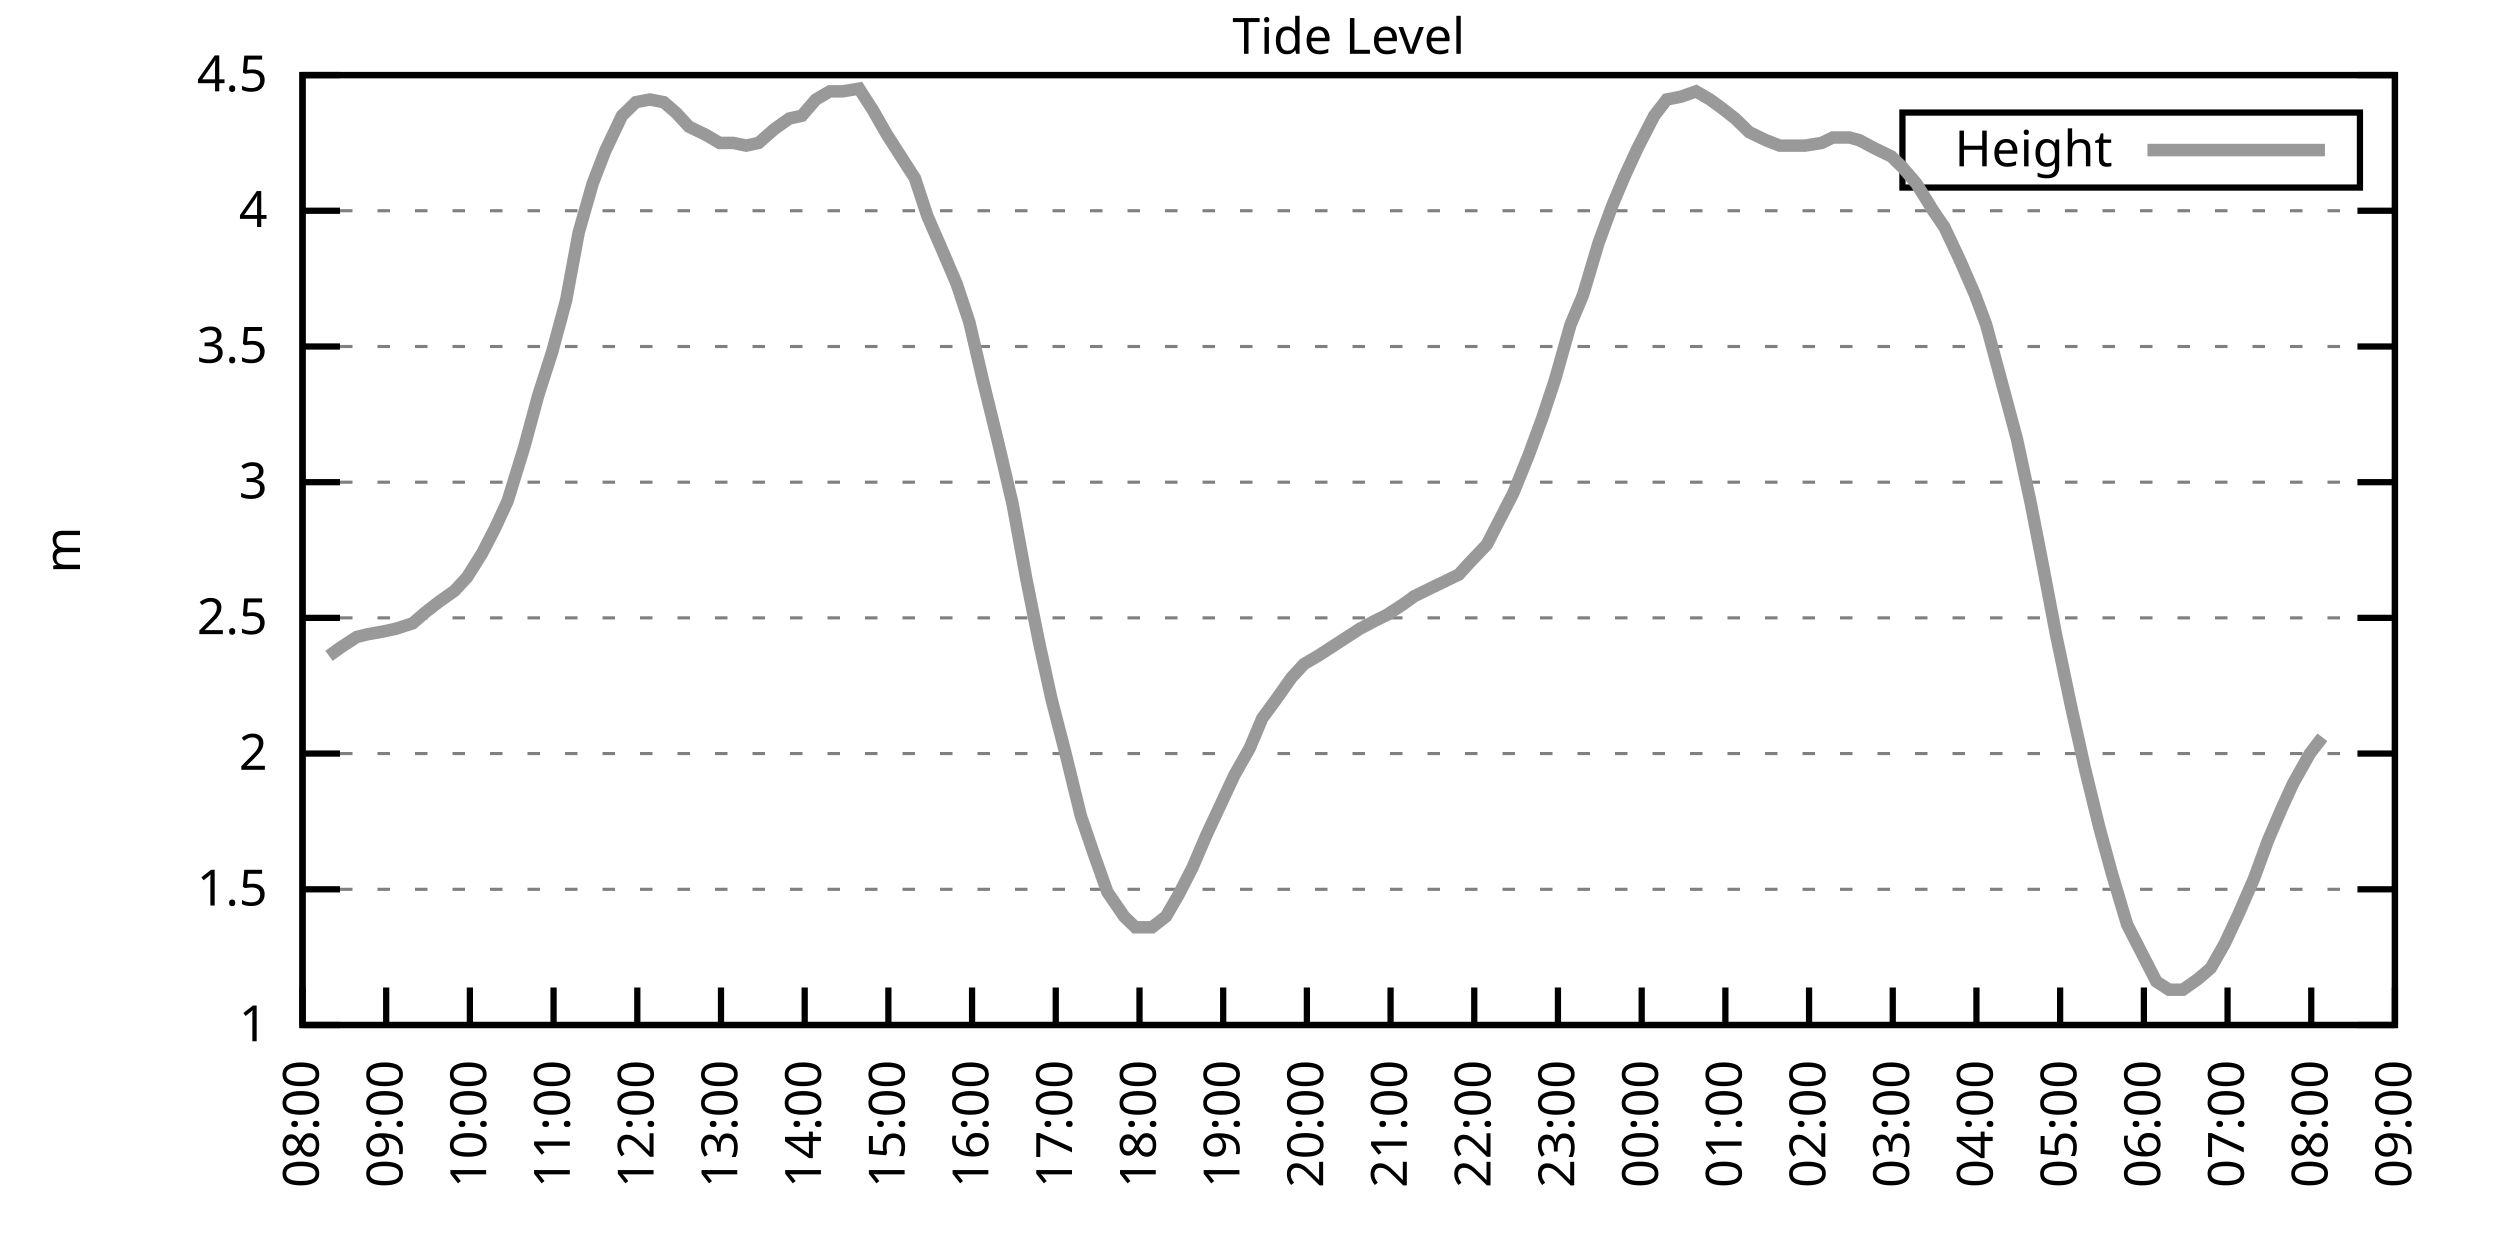
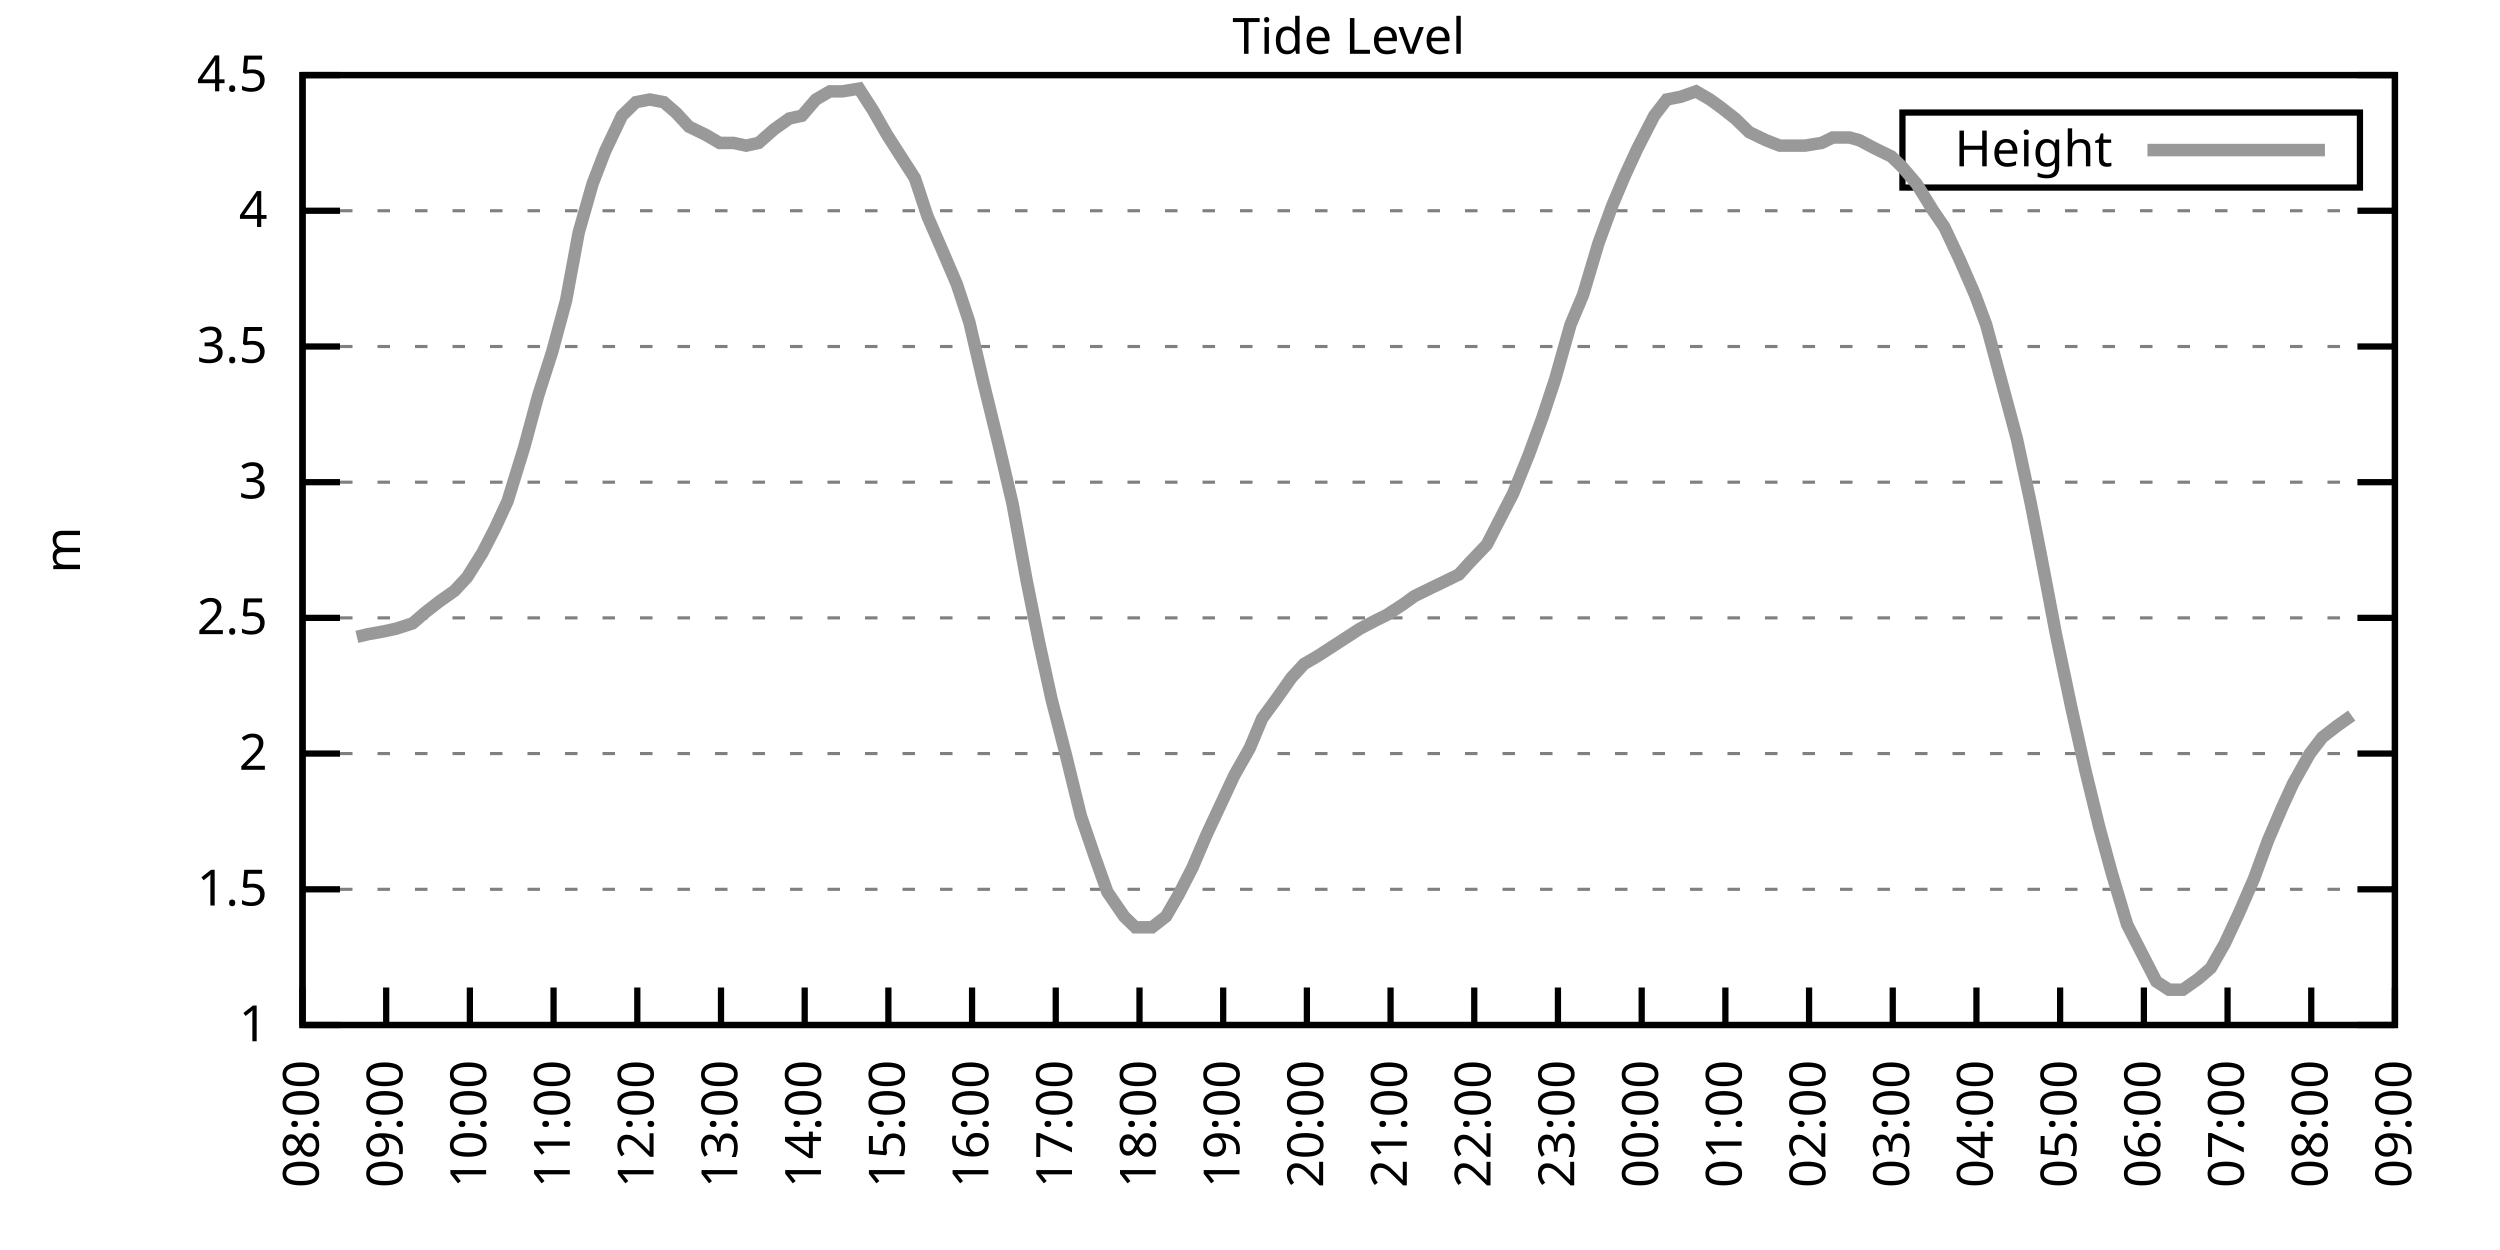
<svg xmlns="http://www.w3.org/2000/svg" xmlns:xlink="http://www.w3.org/1999/xlink" width="400" height="200" viewBox="0 0 400 200">
  <g id="gnuplot_canvas">
    <rect x="0" y="0" width="400" height="200" fill="none" />
    <defs>
      <circle id="gpDot" r="0.5" stroke-width="0.5" stroke="currentColor" />
      <path id="gpPt0" stroke-width="0.333" stroke="currentColor" d="M-1,0 h2 M0,-1 v2" />
      <path id="gpPt1" stroke-width="0.333" stroke="currentColor" d="M-1,-1 L1,1 M1,-1 L-1,1" />
      <path id="gpPt2" stroke-width="0.333" stroke="currentColor" d="M-1,0 L1,0 M0,-1 L0,1 M-1,-1 L1,1 M-1,1 L1,-1" />
      <rect id="gpPt3" stroke-width="0.333" stroke="currentColor" x="-1" y="-1" width="2" height="2" />
      <rect id="gpPt4" stroke-width="0.333" stroke="currentColor" fill="currentColor" x="-1" y="-1" width="2" height="2" />
      <circle id="gpPt5" stroke-width="0.333" stroke="currentColor" cx="0" cy="0" r="1" />
      <use xlink:href="#gpPt5" id="gpPt6" fill="currentColor" stroke="none" />
      <path id="gpPt7" stroke-width="0.333" stroke="currentColor" d="M0,-1.33 L-1.33,0.67 L1.33,0.67 z" />
      <use xlink:href="#gpPt7" id="gpPt8" fill="currentColor" stroke="none" />
      <use xlink:href="#gpPt7" id="gpPt9" stroke="currentColor" transform="rotate(180)" />
      <use xlink:href="#gpPt9" id="gpPt10" fill="currentColor" stroke="none" />
      <use xlink:href="#gpPt3" id="gpPt11" stroke="currentColor" transform="rotate(45)" />
      <use xlink:href="#gpPt11" id="gpPt12" fill="currentColor" stroke="none" />
      <path id="gpPt13" stroke-width="0.333" stroke="currentColor" d="M0,1.330 L1.265,0.411 L0.782,-1.067 L-0.782,-1.076 L-1.265,0.411 z" />
      <use xlink:href="#gpPt13" id="gpPt14" fill="currentColor" stroke="none" />
      <filter id="textbox" filterUnits="objectBoundingBox" x="0" y="0" height="1" width="1">
        <feFlood flood-color="white" flood-opacity="1" result="bgnd" />
        <feComposite in="SourceGraphic" in2="bgnd" operator="atop" />
      </filter>
      <filter id="greybox" filterUnits="objectBoundingBox" x="0" y="0" height="1" width="1">
        <feFlood flood-color="lightgrey" flood-opacity="1" result="grey" />
        <feComposite in="SourceGraphic" in2="grey" operator="atop" />
      </filter>
    </defs>
    <g fill="none" color="white" stroke="currentColor" stroke-width="1.00" stroke-linecap="butt" stroke-linejoin="miter">
</g>
    <g fill="none" color="black" stroke="currentColor" stroke-width="1.00" stroke-linecap="butt" stroke-linejoin="miter">
      <g stroke="none" shape-rendering="crispEdges">
        <polygon fill="rgb(255, 255, 255)" points="48.40,164.00 383.18,164.00 383.18,12.02 48.40,12.02 " />
      </g>
    </g>
    <g fill="none" color="black" stroke="currentColor" stroke-width="1.00" stroke-linecap="butt" stroke-linejoin="miter">
</g>
    <g fill="none" color="black" stroke="black" stroke-width="0.50" stroke-linecap="butt" stroke-linejoin="miter">
</g>
    <g fill="none" color="gray" stroke="currentColor" stroke-width="0.50" stroke-linecap="butt" stroke-linejoin="miter">
      <path stroke="gray" stroke-dasharray="2,4" class="gridline" d="M48.40,164.00 L383.19,164.00  " />
    </g>
    <g fill="none" color="gray" stroke="gray" stroke-width="1.00" stroke-linecap="butt" stroke-linejoin="miter">
</g>
    <g fill="none" color="black" stroke="currentColor" stroke-width="1.00" stroke-linecap="butt" stroke-linejoin="miter">
      <path stroke="black" d="M48.40,164.00 L54.40,164.00 M383.19,164.00 L377.19,164.00  " />
      <g transform="translate(42.80,166.60)" stroke="none" fill="black" font-family="Sans" font-size="8.00" text-anchor="end">
        <text>
          <tspan font-family="Sans"> 1</tspan>
        </text>
      </g>
    </g>
    <g fill="none" color="black" stroke="currentColor" stroke-width="1.00" stroke-linecap="butt" stroke-linejoin="miter">
</g>
    <g fill="none" color="black" stroke="black" stroke-width="0.50" stroke-linecap="butt" stroke-linejoin="miter">
</g>
    <g fill="none" color="gray" stroke="currentColor" stroke-width="0.50" stroke-linecap="butt" stroke-linejoin="miter">
      <path stroke="gray" stroke-dasharray="2,4" class="gridline" d="M48.40,142.29 L383.19,142.29  " />
    </g>
    <g fill="none" color="gray" stroke="gray" stroke-width="1.00" stroke-linecap="butt" stroke-linejoin="miter">
</g>
    <g fill="none" color="black" stroke="currentColor" stroke-width="1.00" stroke-linecap="butt" stroke-linejoin="miter">
      <path stroke="black" d="M48.40,142.29 L54.40,142.29 M383.19,142.29 L377.19,142.29  " />
      <g transform="translate(42.80,144.89)" stroke="none" fill="black" font-family="Sans" font-size="8.00" text-anchor="end">
        <text>
          <tspan font-family="Sans"> 1.5</tspan>
        </text>
      </g>
    </g>
    <g fill="none" color="black" stroke="currentColor" stroke-width="1.00" stroke-linecap="butt" stroke-linejoin="miter">
</g>
    <g fill="none" color="black" stroke="black" stroke-width="0.50" stroke-linecap="butt" stroke-linejoin="miter">
</g>
    <g fill="none" color="gray" stroke="currentColor" stroke-width="0.50" stroke-linecap="butt" stroke-linejoin="miter">
      <path stroke="gray" stroke-dasharray="2,4" class="gridline" d="M48.40,120.57 L383.19,120.57  " />
    </g>
    <g fill="none" color="gray" stroke="gray" stroke-width="1.00" stroke-linecap="butt" stroke-linejoin="miter">
</g>
    <g fill="none" color="black" stroke="currentColor" stroke-width="1.00" stroke-linecap="butt" stroke-linejoin="miter">
      <path stroke="black" d="M48.40,120.57 L54.40,120.57 M383.19,120.57 L377.19,120.57  " />
      <g transform="translate(42.80,123.17)" stroke="none" fill="black" font-family="Sans" font-size="8.00" text-anchor="end">
        <text>
          <tspan font-family="Sans"> 2</tspan>
        </text>
      </g>
    </g>
    <g fill="none" color="black" stroke="currentColor" stroke-width="1.00" stroke-linecap="butt" stroke-linejoin="miter">
</g>
    <g fill="none" color="black" stroke="black" stroke-width="0.50" stroke-linecap="butt" stroke-linejoin="miter">
</g>
    <g fill="none" color="gray" stroke="currentColor" stroke-width="0.50" stroke-linecap="butt" stroke-linejoin="miter">
      <path stroke="gray" stroke-dasharray="2,4" class="gridline" d="M48.40,98.86 L383.19,98.86  " />
    </g>
    <g fill="none" color="gray" stroke="gray" stroke-width="1.00" stroke-linecap="butt" stroke-linejoin="miter">
</g>
    <g fill="none" color="black" stroke="currentColor" stroke-width="1.00" stroke-linecap="butt" stroke-linejoin="miter">
      <path stroke="black" d="M48.40,98.86 L54.40,98.86 M383.19,98.86 L377.19,98.86  " />
      <g transform="translate(42.80,101.46)" stroke="none" fill="black" font-family="Sans" font-size="8.00" text-anchor="end">
        <text>
          <tspan font-family="Sans"> 2.5</tspan>
        </text>
      </g>
    </g>
    <g fill="none" color="black" stroke="currentColor" stroke-width="1.00" stroke-linecap="butt" stroke-linejoin="miter">
</g>
    <g fill="none" color="black" stroke="black" stroke-width="0.50" stroke-linecap="butt" stroke-linejoin="miter">
</g>
    <g fill="none" color="gray" stroke="currentColor" stroke-width="0.50" stroke-linecap="butt" stroke-linejoin="miter">
      <path stroke="gray" stroke-dasharray="2,4" class="gridline" d="M48.40,77.15 L383.19,77.15  " />
    </g>
    <g fill="none" color="gray" stroke="gray" stroke-width="1.00" stroke-linecap="butt" stroke-linejoin="miter">
</g>
    <g fill="none" color="black" stroke="currentColor" stroke-width="1.00" stroke-linecap="butt" stroke-linejoin="miter">
      <path stroke="black" d="M48.40,77.15 L54.40,77.15 M383.19,77.15 L377.19,77.15  " />
      <g transform="translate(42.80,79.75)" stroke="none" fill="black" font-family="Sans" font-size="8.00" text-anchor="end">
        <text>
          <tspan font-family="Sans"> 3</tspan>
        </text>
      </g>
    </g>
    <g fill="none" color="black" stroke="currentColor" stroke-width="1.00" stroke-linecap="butt" stroke-linejoin="miter">
</g>
    <g fill="none" color="black" stroke="black" stroke-width="0.50" stroke-linecap="butt" stroke-linejoin="miter">
</g>
    <g fill="none" color="gray" stroke="currentColor" stroke-width="0.50" stroke-linecap="butt" stroke-linejoin="miter">
      <path stroke="gray" stroke-dasharray="2,4" class="gridline" d="M48.40,55.44 L383.19,55.44  " />
    </g>
    <g fill="none" color="gray" stroke="gray" stroke-width="1.00" stroke-linecap="butt" stroke-linejoin="miter">
</g>
    <g fill="none" color="black" stroke="currentColor" stroke-width="1.00" stroke-linecap="butt" stroke-linejoin="miter">
      <path stroke="black" d="M48.40,55.44 L54.40,55.44 M383.19,55.44 L377.19,55.44  " />
      <g transform="translate(42.80,58.04)" stroke="none" fill="black" font-family="Sans" font-size="8.00" text-anchor="end">
        <text>
          <tspan font-family="Sans"> 3.5</tspan>
        </text>
      </g>
    </g>
    <g fill="none" color="black" stroke="currentColor" stroke-width="1.00" stroke-linecap="butt" stroke-linejoin="miter">
</g>
    <g fill="none" color="black" stroke="black" stroke-width="0.50" stroke-linecap="butt" stroke-linejoin="miter">
</g>
    <g fill="none" color="gray" stroke="currentColor" stroke-width="0.50" stroke-linecap="butt" stroke-linejoin="miter">
      <path stroke="gray" stroke-dasharray="2,4" class="gridline" d="M48.40,33.72 L383.19,33.72  " />
    </g>
    <g fill="none" color="gray" stroke="gray" stroke-width="1.00" stroke-linecap="butt" stroke-linejoin="miter">
</g>
    <g fill="none" color="black" stroke="currentColor" stroke-width="1.00" stroke-linecap="butt" stroke-linejoin="miter">
      <path stroke="black" d="M48.40,33.72 L54.40,33.72 M383.19,33.72 L377.19,33.72  " />
      <g transform="translate(42.80,36.32)" stroke="none" fill="black" font-family="Sans" font-size="8.00" text-anchor="end">
        <text>
          <tspan font-family="Sans"> 4</tspan>
        </text>
      </g>
    </g>
    <g fill="none" color="black" stroke="currentColor" stroke-width="1.00" stroke-linecap="butt" stroke-linejoin="miter">
</g>
    <g fill="none" color="black" stroke="black" stroke-width="0.50" stroke-linecap="butt" stroke-linejoin="miter">
</g>
    <g fill="none" color="gray" stroke="currentColor" stroke-width="0.50" stroke-linecap="butt" stroke-linejoin="miter">
      <path stroke="gray" stroke-dasharray="2,4" class="gridline" d="M48.40,12.01 L383.19,12.01  " />
    </g>
    <g fill="none" color="gray" stroke="gray" stroke-width="1.00" stroke-linecap="butt" stroke-linejoin="miter">
</g>
    <g fill="none" color="black" stroke="currentColor" stroke-width="1.00" stroke-linecap="butt" stroke-linejoin="miter">
      <path stroke="black" d="M48.40,12.01 L54.40,12.01 M383.19,12.01 L377.19,12.01  " />
      <g transform="translate(42.80,14.61)" stroke="none" fill="black" font-family="Sans" font-size="8.00" text-anchor="end">
        <text>
          <tspan font-family="Sans"> 4.5</tspan>
        </text>
      </g>
    </g>
    <g fill="none" color="black" stroke="currentColor" stroke-width="1.00" stroke-linecap="butt" stroke-linejoin="miter">
      <path stroke="black" d="M48.40,164.00 L48.40,158.00  " />
      <g transform="translate(51.00,169.60) rotate(270.00)" stroke="none" fill="black" font-family="Sans" font-size="8.00" text-anchor="end">
        <text>
          <tspan font-family="Sans">08:00</tspan>
        </text>
      </g>
    </g>
    <g fill="none" color="black" stroke="currentColor" stroke-width="1.00" stroke-linecap="butt" stroke-linejoin="miter">
      <path stroke="black" d="M61.79,164.00 L61.79,158.00  " />
      <g transform="translate(64.39,169.60) rotate(270.00)" stroke="none" fill="black" font-family="Sans" font-size="8.00" text-anchor="end">
        <text>
          <tspan font-family="Sans">09:00</tspan>
        </text>
      </g>
    </g>
    <g fill="none" color="black" stroke="currentColor" stroke-width="1.00" stroke-linecap="butt" stroke-linejoin="miter">
      <path stroke="black" d="M75.18,164.00 L75.18,158.00  " />
      <g transform="translate(77.78,169.60) rotate(270.00)" stroke="none" fill="black" font-family="Sans" font-size="8.00" text-anchor="end">
        <text>
          <tspan font-family="Sans">10:00</tspan>
        </text>
      </g>
    </g>
    <g fill="none" color="black" stroke="currentColor" stroke-width="1.00" stroke-linecap="butt" stroke-linejoin="miter">
      <path stroke="black" d="M88.57,164.00 L88.57,158.00  " />
      <g transform="translate(91.17,169.60) rotate(270.00)" stroke="none" fill="black" font-family="Sans" font-size="8.00" text-anchor="end">
        <text>
          <tspan font-family="Sans">11:00</tspan>
        </text>
      </g>
    </g>
    <g fill="none" color="black" stroke="currentColor" stroke-width="1.00" stroke-linecap="butt" stroke-linejoin="miter">
      <path stroke="black" d="M101.97,164.00 L101.97,158.00  " />
      <g transform="translate(104.57,169.60) rotate(270.00)" stroke="none" fill="black" font-family="Sans" font-size="8.00" text-anchor="end">
        <text>
          <tspan font-family="Sans">12:00</tspan>
        </text>
      </g>
    </g>
    <g fill="none" color="black" stroke="currentColor" stroke-width="1.00" stroke-linecap="butt" stroke-linejoin="miter">
      <path stroke="black" d="M115.36,164.00 L115.36,158.00  " />
      <g transform="translate(117.96,169.60) rotate(270.00)" stroke="none" fill="black" font-family="Sans" font-size="8.00" text-anchor="end">
        <text>
          <tspan font-family="Sans">13:00</tspan>
        </text>
      </g>
    </g>
    <g fill="none" color="black" stroke="currentColor" stroke-width="1.00" stroke-linecap="butt" stroke-linejoin="miter">
      <path stroke="black" d="M128.75,164.00 L128.75,158.00  " />
      <g transform="translate(131.35,169.60) rotate(270.00)" stroke="none" fill="black" font-family="Sans" font-size="8.00" text-anchor="end">
        <text>
          <tspan font-family="Sans">14:00</tspan>
        </text>
      </g>
    </g>
    <g fill="none" color="black" stroke="currentColor" stroke-width="1.00" stroke-linecap="butt" stroke-linejoin="miter">
      <path stroke="black" d="M142.14,164.00 L142.14,158.00  " />
      <g transform="translate(144.74,169.60) rotate(270.00)" stroke="none" fill="black" font-family="Sans" font-size="8.00" text-anchor="end">
        <text>
          <tspan font-family="Sans">15:00</tspan>
        </text>
      </g>
    </g>
    <g fill="none" color="black" stroke="currentColor" stroke-width="1.00" stroke-linecap="butt" stroke-linejoin="miter">
      <path stroke="black" d="M155.53,164.00 L155.53,158.00  " />
      <g transform="translate(158.13,169.60) rotate(270.00)" stroke="none" fill="black" font-family="Sans" font-size="8.00" text-anchor="end">
        <text>
          <tspan font-family="Sans">16:00</tspan>
        </text>
      </g>
    </g>
    <g fill="none" color="black" stroke="currentColor" stroke-width="1.00" stroke-linecap="butt" stroke-linejoin="miter">
      <path stroke="black" d="M168.92,164.00 L168.92,158.00  " />
      <g transform="translate(171.52,169.60) rotate(270.00)" stroke="none" fill="black" font-family="Sans" font-size="8.00" text-anchor="end">
        <text>
          <tspan font-family="Sans">17:00</tspan>
        </text>
      </g>
    </g>
    <g fill="none" color="black" stroke="currentColor" stroke-width="1.00" stroke-linecap="butt" stroke-linejoin="miter">
      <path stroke="black" d="M182.32,164.00 L182.32,158.00  " />
      <g transform="translate(184.92,169.60) rotate(270.00)" stroke="none" fill="black" font-family="Sans" font-size="8.00" text-anchor="end">
        <text>
          <tspan font-family="Sans">18:00</tspan>
        </text>
      </g>
    </g>
    <g fill="none" color="black" stroke="currentColor" stroke-width="1.00" stroke-linecap="butt" stroke-linejoin="miter">
      <path stroke="black" d="M195.71,164.00 L195.71,158.00  " />
      <g transform="translate(198.31,169.60) rotate(270.00)" stroke="none" fill="black" font-family="Sans" font-size="8.00" text-anchor="end">
        <text>
          <tspan font-family="Sans">19:00</tspan>
        </text>
      </g>
    </g>
    <g fill="none" color="black" stroke="currentColor" stroke-width="1.00" stroke-linecap="butt" stroke-linejoin="miter">
      <path stroke="black" d="M209.10,164.00 L209.10,158.00  " />
      <g transform="translate(211.70,169.60) rotate(270.00)" stroke="none" fill="black" font-family="Sans" font-size="8.00" text-anchor="end">
        <text>
          <tspan font-family="Sans">20:00</tspan>
        </text>
      </g>
    </g>
    <g fill="none" color="black" stroke="currentColor" stroke-width="1.00" stroke-linecap="butt" stroke-linejoin="miter">
      <path stroke="black" d="M222.49,164.00 L222.49,158.00  " />
      <g transform="translate(225.09,169.60) rotate(270.00)" stroke="none" fill="black" font-family="Sans" font-size="8.00" text-anchor="end">
        <text>
          <tspan font-family="Sans">21:00</tspan>
        </text>
      </g>
    </g>
    <g fill="none" color="black" stroke="currentColor" stroke-width="1.00" stroke-linecap="butt" stroke-linejoin="miter">
      <path stroke="black" d="M235.88,164.00 L235.88,158.00  " />
      <g transform="translate(238.48,169.60) rotate(270.00)" stroke="none" fill="black" font-family="Sans" font-size="8.00" text-anchor="end">
        <text>
          <tspan font-family="Sans">22:00</tspan>
        </text>
      </g>
    </g>
    <g fill="none" color="black" stroke="currentColor" stroke-width="1.00" stroke-linecap="butt" stroke-linejoin="miter">
      <path stroke="black" d="M249.27,164.00 L249.27,158.00  " />
      <g transform="translate(251.87,169.60) rotate(270.00)" stroke="none" fill="black" font-family="Sans" font-size="8.00" text-anchor="end">
        <text>
          <tspan font-family="Sans">23:00</tspan>
        </text>
      </g>
    </g>
    <g fill="none" color="black" stroke="currentColor" stroke-width="1.00" stroke-linecap="butt" stroke-linejoin="miter">
      <path stroke="black" d="M262.67,164.00 L262.67,158.00  " />
      <g transform="translate(265.27,169.60) rotate(270.00)" stroke="none" fill="black" font-family="Sans" font-size="8.00" text-anchor="end">
        <text>
          <tspan font-family="Sans">00:00</tspan>
        </text>
      </g>
    </g>
    <g fill="none" color="black" stroke="currentColor" stroke-width="1.00" stroke-linecap="butt" stroke-linejoin="miter">
      <path stroke="black" d="M276.06,164.00 L276.06,158.00  " />
      <g transform="translate(278.66,169.60) rotate(270.00)" stroke="none" fill="black" font-family="Sans" font-size="8.00" text-anchor="end">
        <text>
          <tspan font-family="Sans">01:00</tspan>
        </text>
      </g>
    </g>
    <g fill="none" color="black" stroke="currentColor" stroke-width="1.00" stroke-linecap="butt" stroke-linejoin="miter">
      <path stroke="black" d="M289.45,164.00 L289.45,158.00  " />
      <g transform="translate(292.05,169.60) rotate(270.00)" stroke="none" fill="black" font-family="Sans" font-size="8.00" text-anchor="end">
        <text>
          <tspan font-family="Sans">02:00</tspan>
        </text>
      </g>
    </g>
    <g fill="none" color="black" stroke="currentColor" stroke-width="1.00" stroke-linecap="butt" stroke-linejoin="miter">
      <path stroke="black" d="M302.84,164.00 L302.84,158.00  " />
      <g transform="translate(305.44,169.60) rotate(270.00)" stroke="none" fill="black" font-family="Sans" font-size="8.00" text-anchor="end">
        <text>
          <tspan font-family="Sans">03:00</tspan>
        </text>
      </g>
    </g>
    <g fill="none" color="black" stroke="currentColor" stroke-width="1.00" stroke-linecap="butt" stroke-linejoin="miter">
      <path stroke="black" d="M316.23,164.00 L316.23,158.00  " />
      <g transform="translate(318.83,169.60) rotate(270.00)" stroke="none" fill="black" font-family="Sans" font-size="8.00" text-anchor="end">
        <text>
          <tspan font-family="Sans">04:00</tspan>
        </text>
      </g>
    </g>
    <g fill="none" color="black" stroke="currentColor" stroke-width="1.00" stroke-linecap="butt" stroke-linejoin="miter">
      <path stroke="black" d="M329.62,164.00 L329.62,158.00  " />
      <g transform="translate(332.22,169.60) rotate(270.00)" stroke="none" fill="black" font-family="Sans" font-size="8.00" text-anchor="end">
        <text>
          <tspan font-family="Sans">05:00</tspan>
        </text>
      </g>
    </g>
    <g fill="none" color="black" stroke="currentColor" stroke-width="1.00" stroke-linecap="butt" stroke-linejoin="miter">
      <path stroke="black" d="M343.02,164.00 L343.02,158.00  " />
      <g transform="translate(345.62,169.60) rotate(270.00)" stroke="none" fill="black" font-family="Sans" font-size="8.00" text-anchor="end">
        <text>
          <tspan font-family="Sans">06:00</tspan>
        </text>
      </g>
    </g>
    <g fill="none" color="black" stroke="currentColor" stroke-width="1.00" stroke-linecap="butt" stroke-linejoin="miter">
      <path stroke="black" d="M356.41,164.00 L356.41,158.00  " />
      <g transform="translate(359.01,169.60) rotate(270.00)" stroke="none" fill="black" font-family="Sans" font-size="8.00" text-anchor="end">
        <text>
          <tspan font-family="Sans">07:00</tspan>
        </text>
      </g>
    </g>
    <g fill="none" color="black" stroke="currentColor" stroke-width="1.00" stroke-linecap="butt" stroke-linejoin="miter">
      <path stroke="black" d="M369.80,164.00 L369.80,158.00  " />
      <g transform="translate(372.40,169.60) rotate(270.00)" stroke="none" fill="black" font-family="Sans" font-size="8.00" text-anchor="end">
        <text>
          <tspan font-family="Sans">08:00</tspan>
        </text>
      </g>
    </g>
    <g fill="none" color="black" stroke="currentColor" stroke-width="1.00" stroke-linecap="butt" stroke-linejoin="miter">
      <path stroke="black" d="M383.19,164.00 L383.19,158.00  " />
      <g transform="translate(385.79,169.60) rotate(270.00)" stroke="none" fill="black" font-family="Sans" font-size="8.00" text-anchor="end">
        <text>
          <tspan font-family="Sans">09:00</tspan>
        </text>
      </g>
    </g>
    <g fill="none" color="black" stroke="currentColor" stroke-width="1.00" stroke-linecap="butt" stroke-linejoin="miter">
</g>
    <g fill="none" color="black" stroke="currentColor" stroke-width="1.00" stroke-linecap="butt" stroke-linejoin="miter">
      <path stroke="black" d="M48.40,12.01 L48.40,164.00 L383.19,164.00 L383.19,12.01 L48.40,12.01 Z  " />
    </g>
    <g fill="none" color="black" stroke="currentColor" stroke-width="1.00" stroke-linecap="butt" stroke-linejoin="miter">
</g>
    <g fill="none" color="black" stroke="currentColor" stroke-width="1.00" stroke-linecap="butt" stroke-linejoin="miter">
      <path stroke="black" d="M304.39,30.01 L304.39,18.01 L377.59,18.01 L377.59,30.01 L304.39,30.01 Z  " />
    </g>
    <g id="Tide_level_plot_1">
      <g fill="none" color="white" stroke="black" stroke-width="2.00" stroke-linecap="butt" stroke-linejoin="miter">
</g>
      <g fill="none" color="black" stroke="currentColor" stroke-width="2.00" stroke-linecap="butt" stroke-linejoin="miter">
        <g transform="translate(337.99,26.61)" stroke="none" fill="black" font-family="Sans" font-size="8.00" text-anchor="end">
          <text>
            <tspan font-family="Sans">Height</tspan>
          </text>
        </g>
      </g>
      <g fill="none" color="black" stroke="currentColor" stroke-width="2.00" stroke-linecap="butt" stroke-linejoin="miter">
-         <path stroke="rgb(153, 153, 153)" d="M343.59,24.01 L371.99,24.01 M52.64,104.94 L54.43,103.64 L57.10,101.90 L58.89,101.47 L61.35,101.03 L63.35,100.60   L66.03,99.73 L68.04,97.99 L70.27,96.26 L72.73,94.52 L74.74,92.35 L77.19,88.44 L79.20,84.53 L81.21,80.19   L83.89,71.50 L86.12,63.25 L88.35,56.30 L90.58,48.05 L92.59,37.20 L94.82,29.38 L96.83,24.17 L99.51,18.52   L101.74,16.35 L103.98,15.92 L106.21,16.35 L108.22,18.09 L110.22,20.26 L112.90,21.56 L115.13,22.87 L117.37,22.87   L119.38,23.30 L121.38,22.87 L123.84,20.70 L126.29,18.96 L128.30,18.52 L130.54,15.92 L132.77,14.62 L134.78,14.62   L137.45,14.18 L139.69,17.66 L141.92,21.56 L144.15,25.04 L146.38,28.51 L148.39,34.59 L150.85,40.24 L153.08,45.45   L155.09,51.53 L157.32,61.08 L159.77,71.07 L162.01,80.62 L164.24,92.78 L166.25,102.77 L168.25,111.89 L170.49,120.57   L172.94,130.56 L175.17,137.08 L177.18,142.72 L179.86,146.63 L181.65,148.37 L184.32,148.37 L186.56,146.63 L188.57,143.16   L190.80,138.81 L193.03,133.60 L195.26,128.83 L197.49,124.05 L199.95,119.71 L201.96,114.93 L204.19,111.89 L206.64,108.42   L208.65,106.24 L210.88,104.94 L212.89,103.64 L215.57,101.90 L217.58,100.60 L220.04,99.30 L221.82,98.43 L224.50,96.69   L226.29,95.39 L228.96,94.08 L230.75,93.22 L233.43,91.91 L234.99,90.18 L237.89,87.14 L239.90,83.23 L242.13,78.89   L244.59,72.81 L246.82,66.73 L248.83,60.65 L251.28,51.96 L253.29,47.18 L255.75,38.93 L257.98,32.85 L259.99,28.08   L262.00,23.73 L264.67,18.52 L266.68,15.92 L268.92,15.48 L271.37,14.62 L273.60,15.92 L275.39,17.22 L277.62,18.96   L279.85,21.13 L282.53,22.43 L284.76,23.30 L286.99,23.30 L288.78,23.30 L291.46,22.87 L293.24,22.00 L295.92,22.00   L297.48,22.43 L299.94,23.73 L302.62,25.04 L304.40,26.77 L306.63,29.38 L309.31,33.72 L311.10,36.33 L313.55,41.54   L316.01,47.18 L317.79,51.96 L320.25,61.08 L322.70,70.20 L324.94,80.62 L326.72,89.74 L328.95,101.47 L331.41,113.19   L333.64,123.18 L335.87,132.30 L337.88,139.68 L340.34,147.93 L342.57,152.28 L345.02,157.05 L347.03,158.35 L349.26,158.35   L351.72,156.62 L353.73,154.88 L355.96,150.97 L358.19,146.20 L360.65,140.55 L362.88,134.47 L365.11,129.26 L366.90,125.35   L369.58,120.57 L371.58,117.97  " />
+         <path stroke="rgb(153, 153, 153)" d="M343.59,24.01 L371.99,24.01 M57.10,101.90 L58.89,101.47 L61.35,101.03 L63.35,100.60 L66.03,99.73 L68.04,97.99   L70.27,96.26 L72.73,94.52 L74.74,92.35 L77.19,88.44 L79.20,84.53 L81.21,80.19 L83.89,71.50 L86.12,63.25   L88.35,56.30 L90.58,48.05 L92.59,37.20 L94.82,29.38 L96.83,24.17 L99.51,18.52 L101.74,16.35 L103.98,15.92   L106.21,16.35 L108.22,18.09 L110.22,20.26 L112.90,21.56 L115.13,22.87 L117.37,22.87 L119.38,23.30 L121.38,22.87   L123.84,20.70 L126.29,18.96 L128.30,18.52 L130.54,15.92 L132.77,14.62 L134.78,14.62 L137.45,14.18 L139.69,17.66   L141.92,21.56 L144.15,25.04 L146.38,28.51 L148.39,34.59 L150.85,40.24 L153.08,45.45 L155.09,51.53 L157.32,61.08   L159.77,71.07 L162.01,80.62 L164.24,92.78 L166.25,102.77 L168.25,111.89 L170.49,120.57 L172.94,130.56 L175.17,137.08   L177.18,142.72 L179.86,146.63 L181.65,148.37 L184.32,148.37 L186.56,146.63 L188.57,143.16 L190.80,138.81 L193.03,133.60   L195.26,128.83 L197.49,124.05 L199.95,119.71 L201.96,114.93 L204.19,111.89 L206.64,108.42 L208.65,106.24 L210.88,104.94   L212.89,103.64 L215.57,101.90 L217.58,100.60 L220.04,99.30 L221.82,98.43 L224.50,96.69 L226.29,95.39 L228.96,94.08   L230.75,93.22 L233.43,91.91 L234.99,90.18 L237.89,87.14 L239.90,83.23 L242.13,78.89 L244.59,72.81 L246.82,66.73   L248.83,60.65 L251.28,51.96 L253.29,47.18 L255.75,38.93 L257.98,32.85 L259.99,28.08 L262.00,23.73 L264.67,18.52   L266.68,15.92 L268.92,15.48 L271.37,14.62 L273.60,15.92 L275.39,17.22 L277.62,18.96 L279.85,21.13 L282.53,22.43   L284.76,23.30 L286.99,23.30 L288.78,23.30 L291.46,22.87 L293.24,22.00 L295.92,22.00 L297.48,22.43 L299.94,23.73   L302.62,25.04 L304.40,26.77 L306.63,29.38 L309.31,33.72 L311.10,36.33 L313.55,41.54 L316.01,47.18 L317.79,51.96   L320.25,61.08 L322.70,70.20 L324.94,80.62 L326.72,89.74 L328.95,101.47 L331.41,113.19 L333.64,123.18 L335.87,132.30   L337.88,139.68 L340.34,147.93 L342.57,152.28 L345.02,157.05 L347.03,158.35 L349.26,158.35 L351.72,156.62 L353.73,154.88   L355.96,150.97 L358.19,146.20 L360.65,140.55 L362.88,134.47 L365.11,129.26 L366.90,125.35 L369.58,120.57 L371.58,117.97   L373.82,116.23 L376.27,114.49  " />
      </g>
    </g>
    <g fill="none" color="black" stroke="currentColor" stroke-width="2.00" stroke-linecap="butt" stroke-linejoin="miter">
</g>
    <g fill="none" color="black" stroke="black" stroke-width="1.00" stroke-linecap="butt" stroke-linejoin="miter">
</g>
    <g fill="none" color="black" stroke="currentColor" stroke-width="1.00" stroke-linecap="butt" stroke-linejoin="miter">
      <path stroke="black" d="M48.40,12.01 L48.40,164.00 L383.19,164.00 L383.19,12.01 L48.40,12.01 Z  " />
      <g transform="translate(12.80,88.01) rotate(270.00)" stroke="none" fill="black" font-family="Sans" font-size="8.00" text-anchor="middle">
        <text>
          <tspan font-family="Sans">m</tspan>
        </text>
      </g>
    </g>
    <g fill="none" color="black" stroke="currentColor" stroke-width="1.00" stroke-linecap="butt" stroke-linejoin="miter">
</g>
    <g fill="none" color="black" stroke="currentColor" stroke-width="1.00" stroke-linecap="butt" stroke-linejoin="miter">
      <g transform="translate(215.79,8.61)" stroke="none" fill="black" font-family="Sans" font-size="8.00" text-anchor="middle">
        <text>
          <tspan font-family="Sans">Tide Level</tspan>
        </text>
      </g>
    </g>
    <g fill="none" color="black" stroke="currentColor" stroke-width="1.00" stroke-linecap="butt" stroke-linejoin="miter">
</g>
  </g>
</svg>
